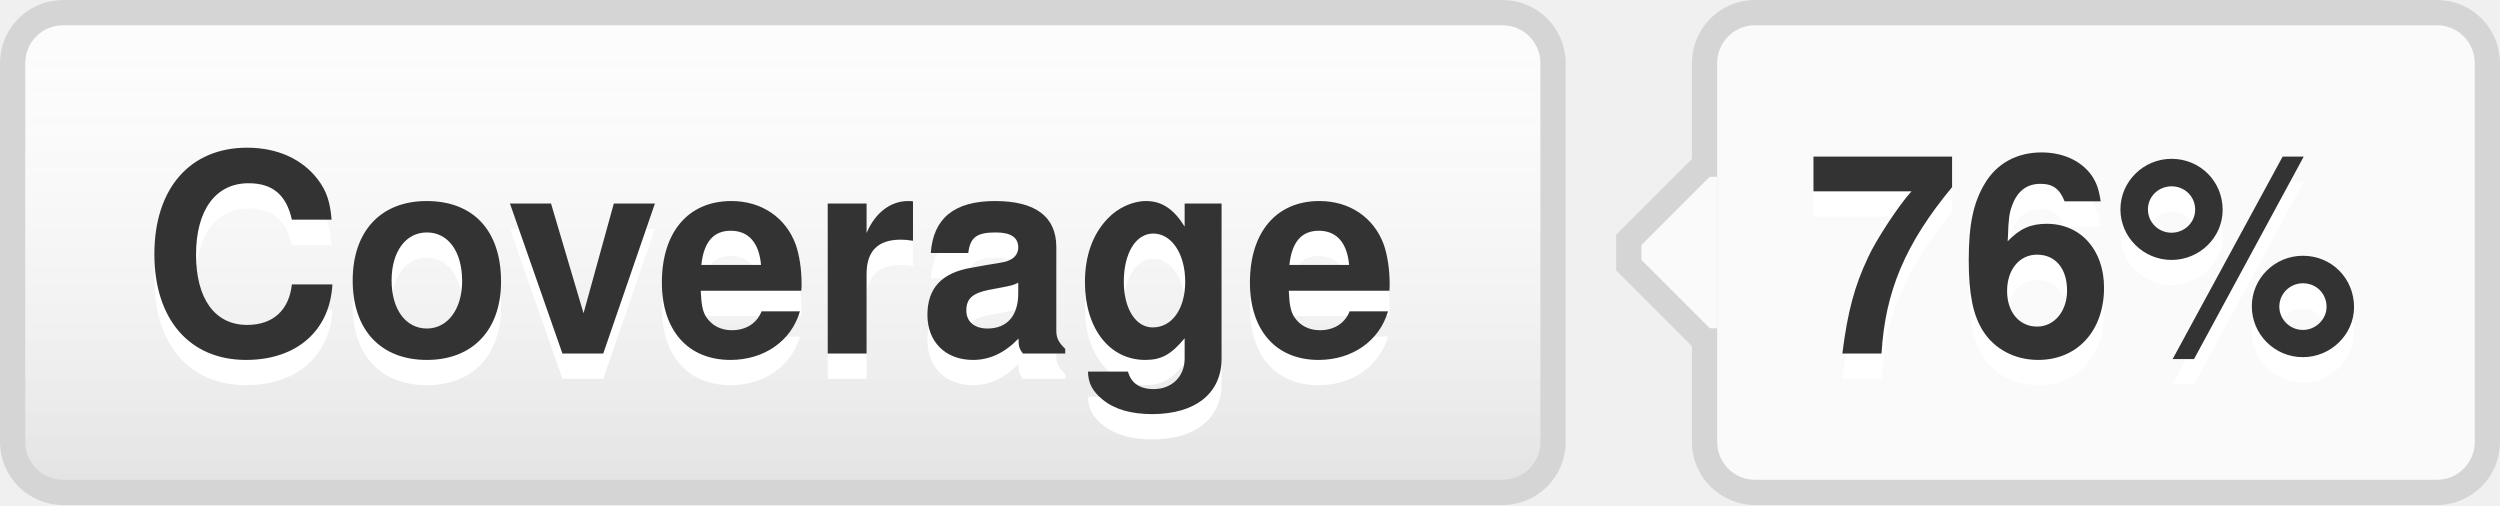
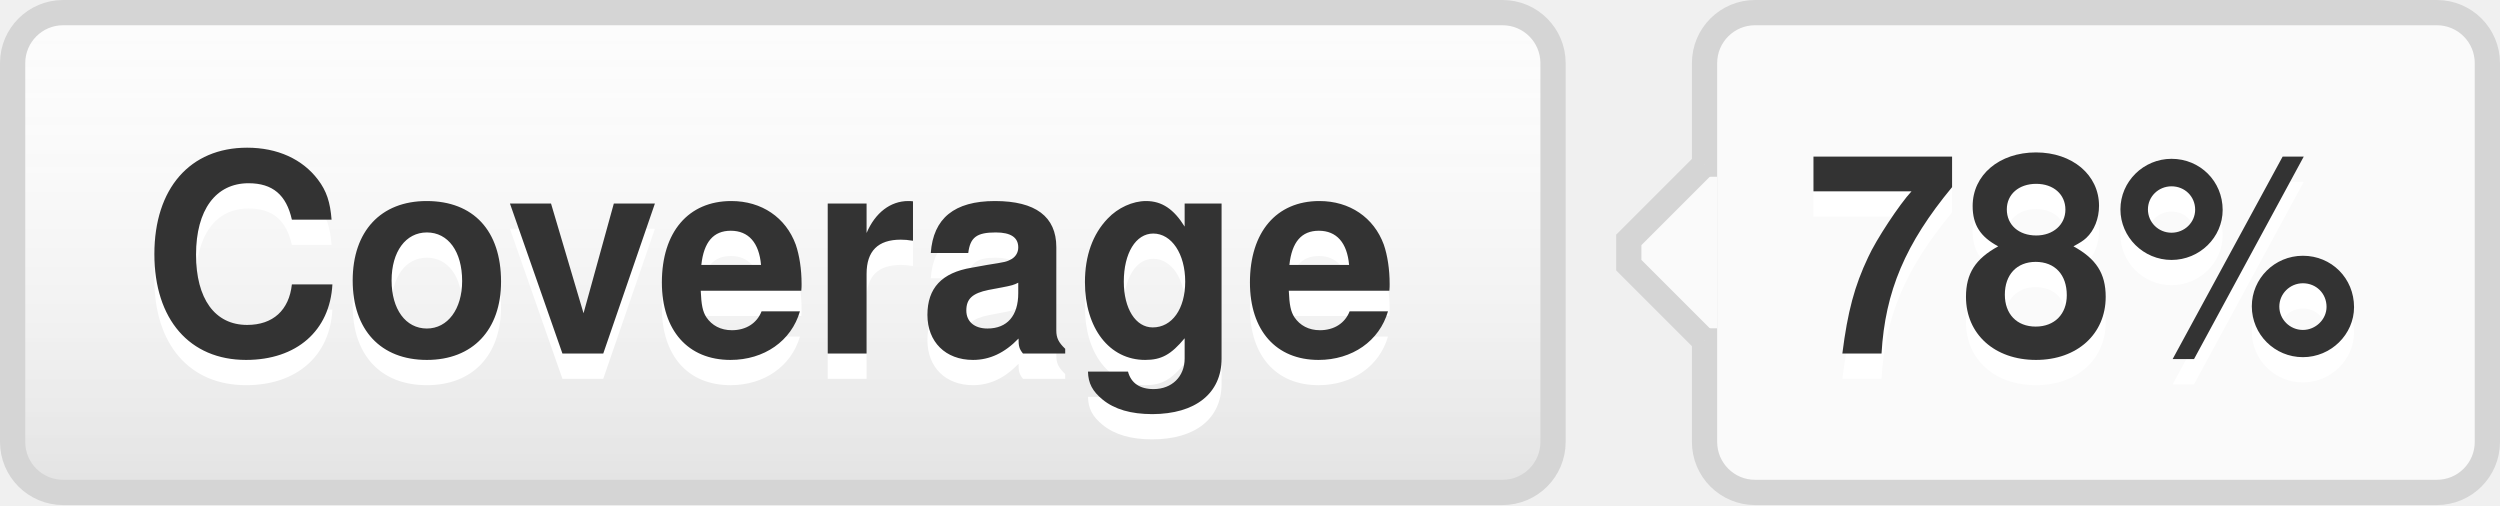
- <svg xmlns="http://www.w3.org/2000/svg" width="99" height="20" role="img" aria-label="Coverage: 76%">
+ <svg xmlns="http://www.w3.org/2000/svg" width="99" height="20" role="img" aria-label="Coverage: 78%">
  <style>a:hover #llink{fill:url(#b);stroke:#ccc}a:hover #rlink{fill:#4183c4}</style>
  <linearGradient id="a" x2="0" y2="100%">
    <stop offset="0" stop-color="#fcfcfc" stop-opacity="0" />
    <stop offset="1" stop-opacity=".1" />
  </linearGradient>
  <linearGradient id="b" x2="0" y2="100%">
    <stop offset="0" stop-color="#ccc" stop-opacity=".1" />
    <stop offset="1" stop-opacity=".1" />
  </linearGradient>
  <g stroke="#d5d5d5">
    <rect stroke="none" fill="#fcfcfc" x="0.5" y="0.5" width="61" height="19" rx="2" />
    <rect x="67.5" y="0.5" width="31" height="19" rx="2" fill="#fafafa" />
    <rect x="67" y="7.5" width="0.5" height="5" stroke="#fafafa" />
    <path d="M67.5 6.5 l-3 3v1 l3 3" stroke="d5d5d5" fill="#fafafa" />
  </g>
  <g aria-hidden="true" fill="#333" text-anchor="middle" font-family="Helvetica Neue,Helvetica,Arial,sans-serif" text-rendering="geometricPrecision" font-weight="700" font-size="110px" line-height="14px">
    <rect id="llink" stroke="#d5d5d5" fill="url(#a)" x=".5" y=".5" width="61" height="19" rx="2" />
    <text aria-hidden="true" x="305" y="150" fill="#fff" transform="scale(.1)" textLength="510">Coverage</text>
    <text x="305" y="140" transform="scale(.1)" textLength="510">Coverage</text>
-     <text aria-hidden="true" x="825" y="150" fill="#fff" transform="scale(.1)" textLength="230">76%</text>
-     <text id="rlink" x="825" y="140" transform="scale(.1)" textLength="230">76%</text>
+     <text aria-hidden="true" x="825" y="150" fill="#fff" transform="scale(.1)" textLength="230">78%</text>
+     <text id="rlink" x="825" y="140" transform="scale(.1)" textLength="230">78%</text>
  </g>
</svg>
